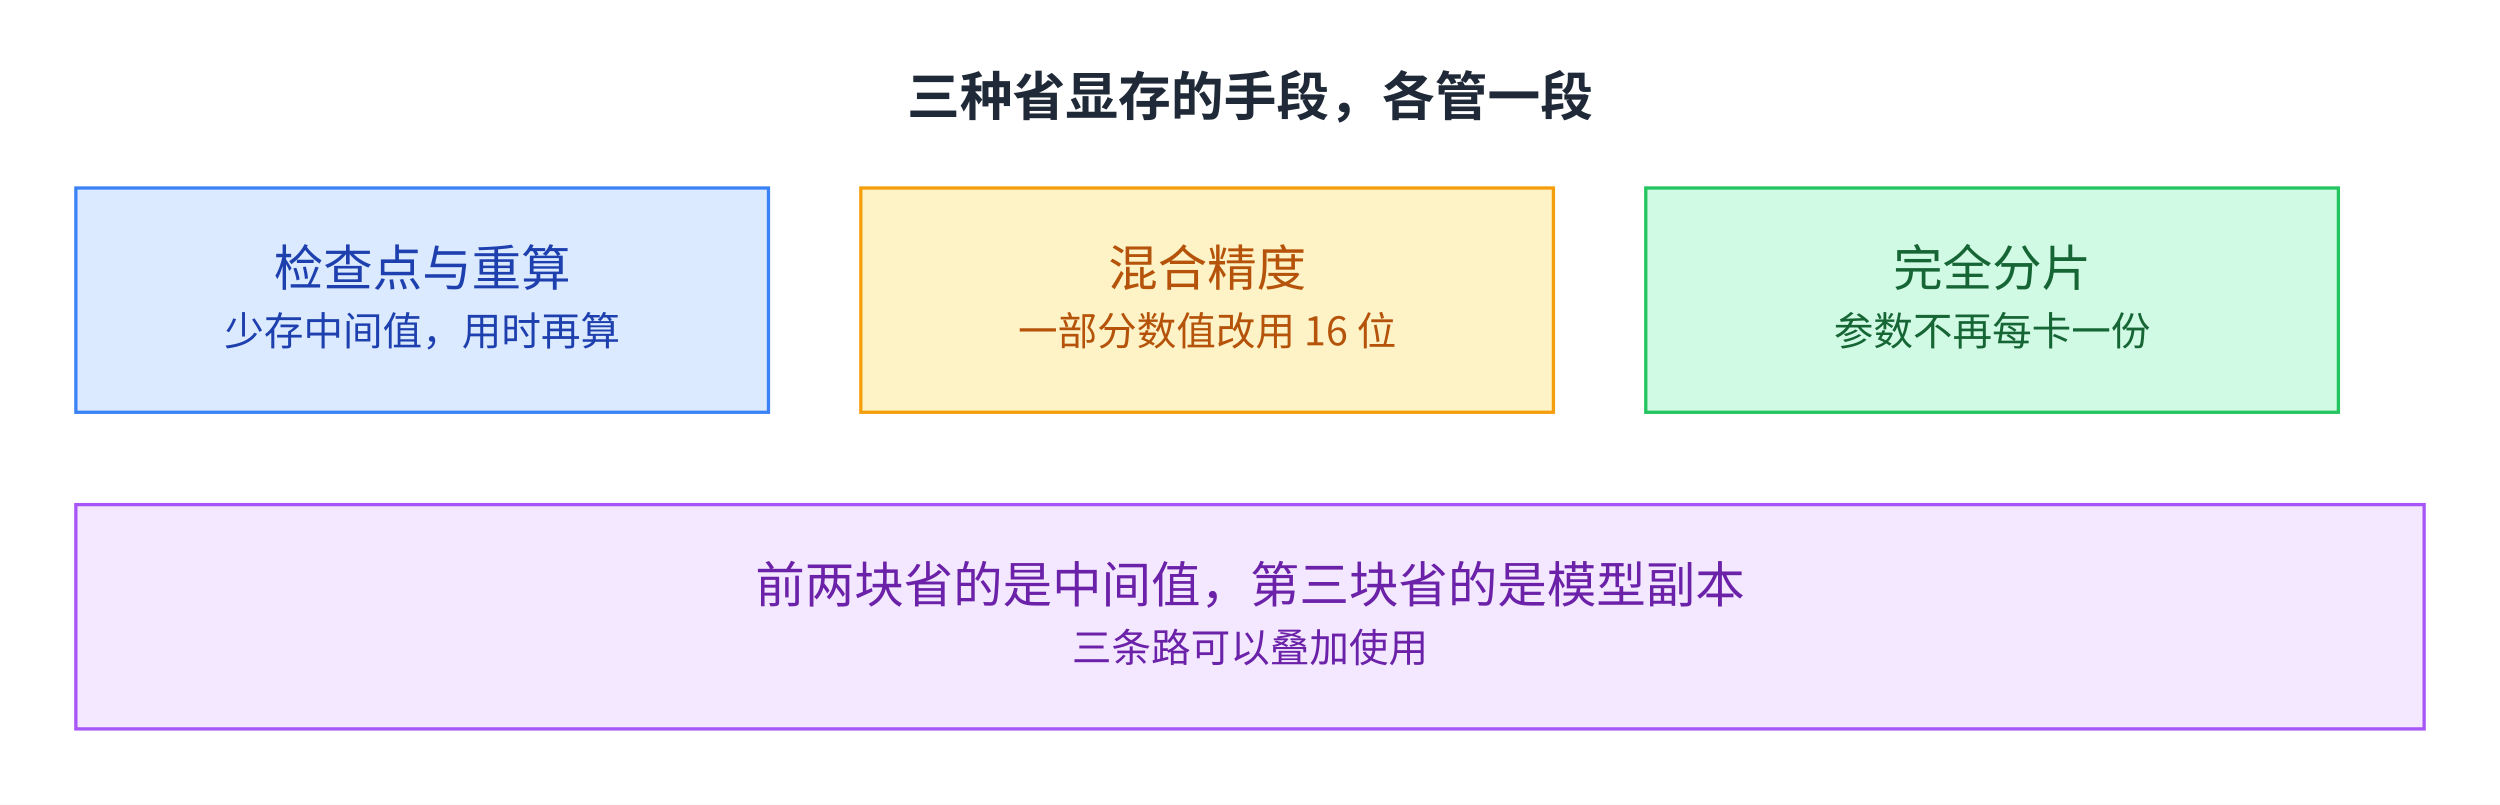
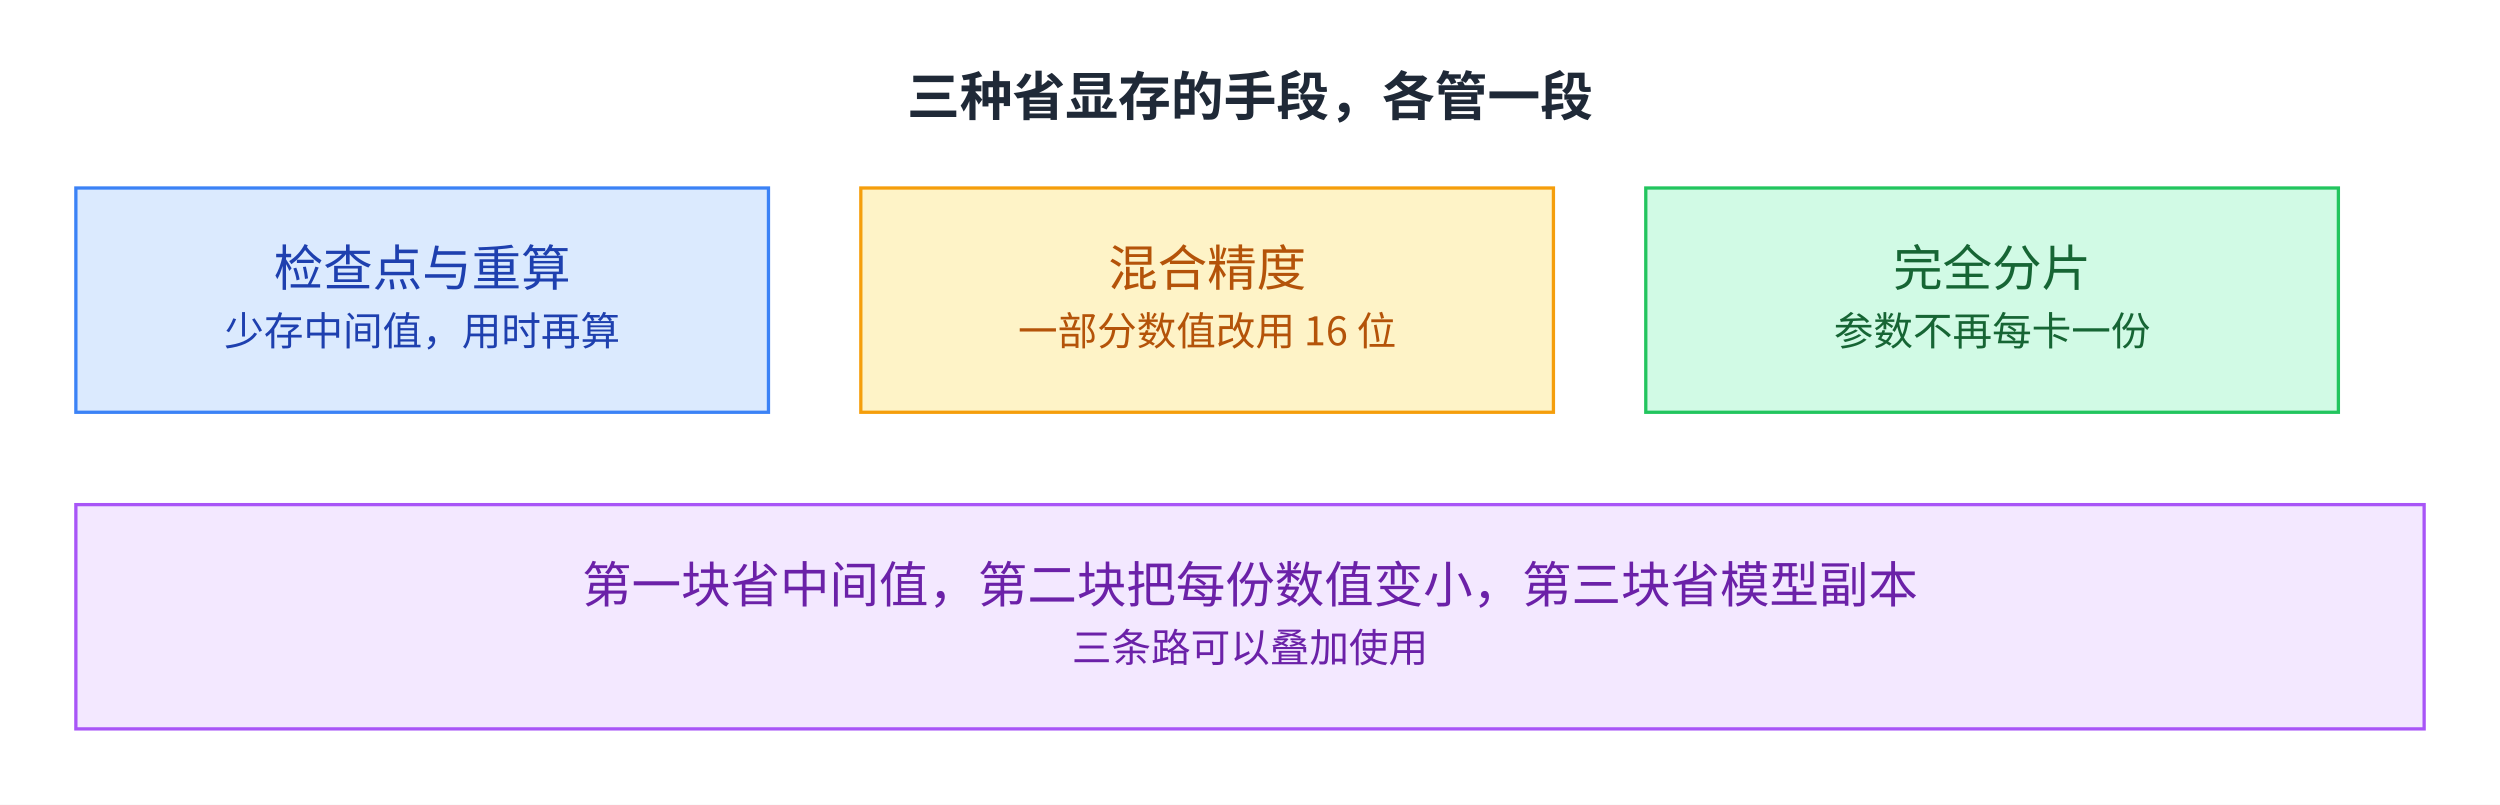
<svg xmlns="http://www.w3.org/2000/svg" viewBox="2 13.0 758 244.0" width="758" height="244.0" role="img" aria-labelledby="fig-memory-optimization-1-title fig-memory-optimization-1-desc">
  <defs>
    <style>
      text { font-family: 'PingFang SC', 'Microsoft YaHei', 'Noto Sans CJK SC', system-ui, sans-serif; }
    </style>
    <marker id="arrow" markerWidth="8" markerHeight="8" refX="2" refY="4" orient="auto" markerUnits="userSpaceOnUse">
      <path d="M0,0 L8,4 L0,8 L2,4 z" fill="#64748b" />
    </marker>
  </defs>
  <rect x="2" y="13.0" width="758" height="244.0" fill="#ffffff" />
  <text x="381.0" y="48" font-size="16" font-weight="600" fill="#1f2937" text-anchor="middle">三种省显存的手段，各管一段</text>
  <rect x="25" y="70" width="210" height="68" fill="#dbeafe" stroke="#3b82f6" />
  <text x="130.0" y="99.7" font-size="15" fill="#1e40af" text-anchor="middle">检查点与重算</text>
  <text x="130.0" y="117.7" font-size="12" fill="#1e40af" text-anchor="middle">少存中间值，用时再算</text>
  <rect x="263" y="70" width="210" height="68" fill="#fef3c7" stroke="#f59e0b" />
  <text x="368.0" y="99.7" font-size="15" fill="#b45309" text-anchor="middle">混合精度</text>
  <text x="368.0" y="117.7" font-size="12" fill="#b45309" text-anchor="middle">一部分数值改用 16 位</text>
  <rect x="501" y="70" width="210" height="68" fill="#d1fae5" stroke="#22c55e" />
  <text x="606.0" y="99.7" font-size="15" fill="#166534" text-anchor="middle">完全分片</text>
  <text x="606.0" y="117.7" font-size="12" fill="#166534" text-anchor="middle">参数不再每卡一份</text>
  <rect x="25" y="166" width="712" height="68" fill="#f3e8ff" stroke="#a855f7" />
-   <text x="381.0" y="195.7" font-size="15" fill="#6b21a8" text-anchor="middle">前两块省的是中间值，第三块省的是模型副本</text>
+   <text x="381.0" y="195.7" font-size="15" fill="#6b21a8" text-anchor="middle">第一块省中间值，第二块把每份数值变小，第三块省模型副本</text>
  <text x="381.0" y="213.7" font-size="12" fill="#6b21a8" text-anchor="middle">三条路可以叠加使用</text>
</svg>
